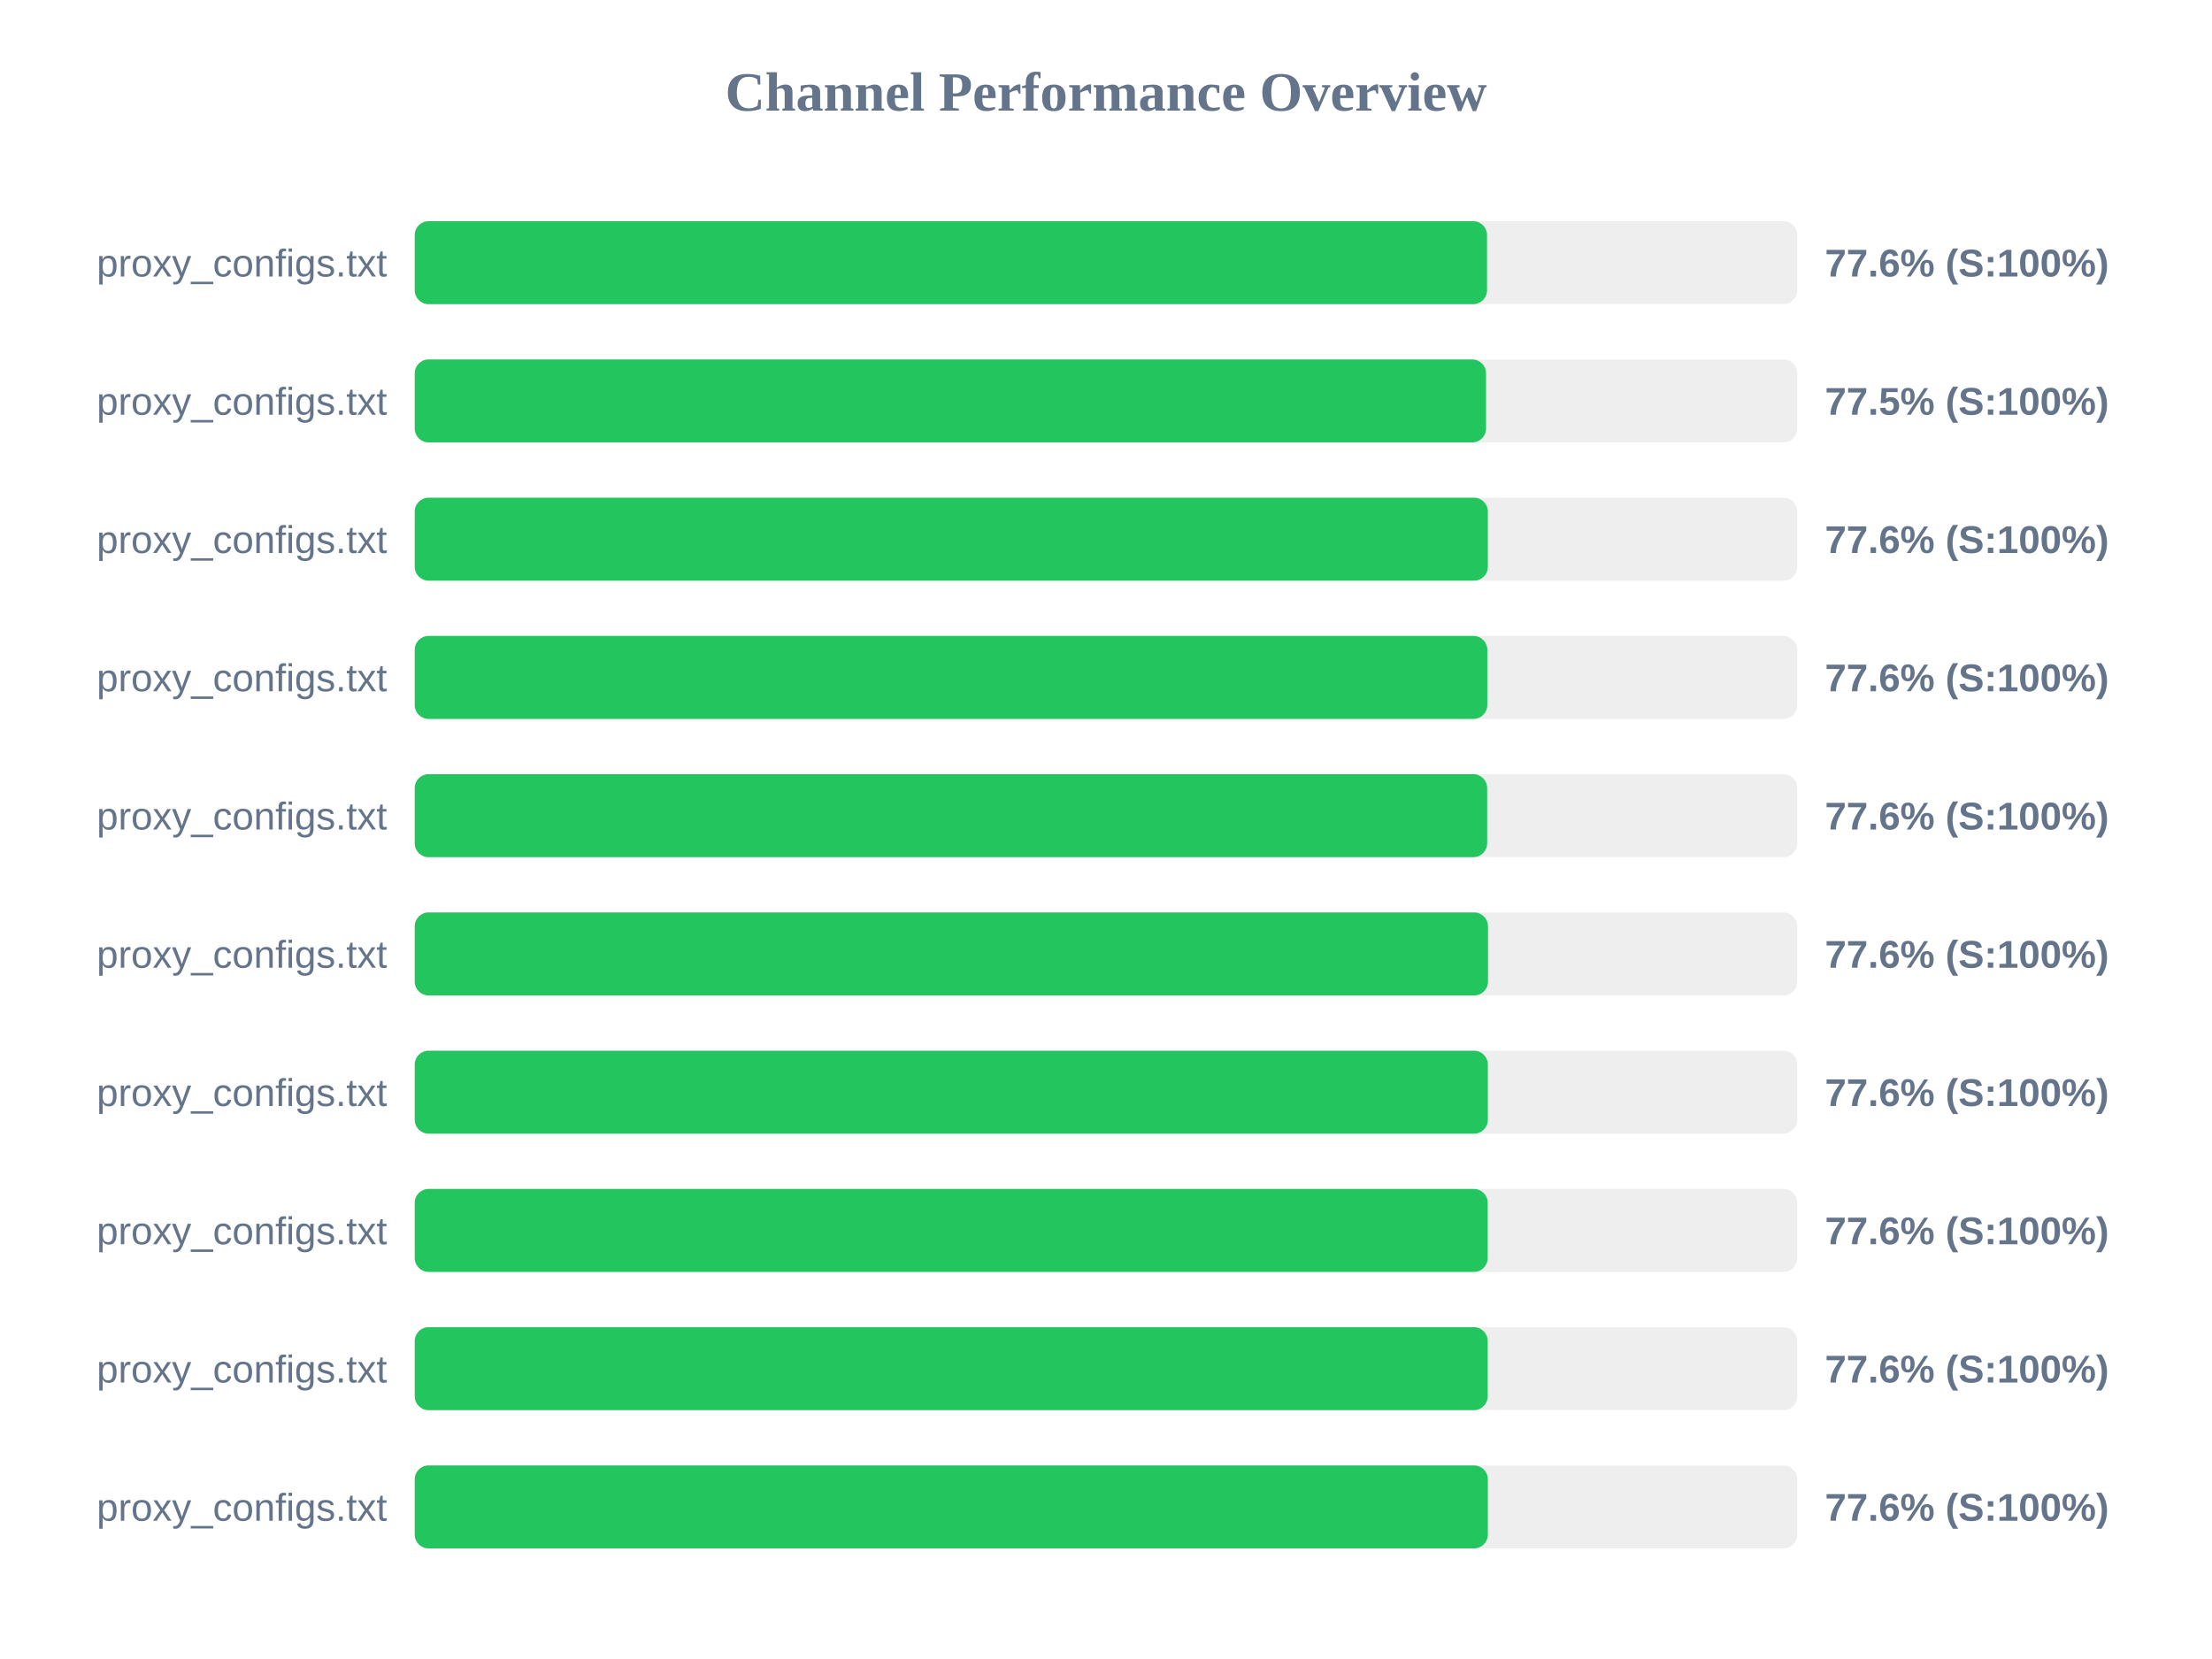
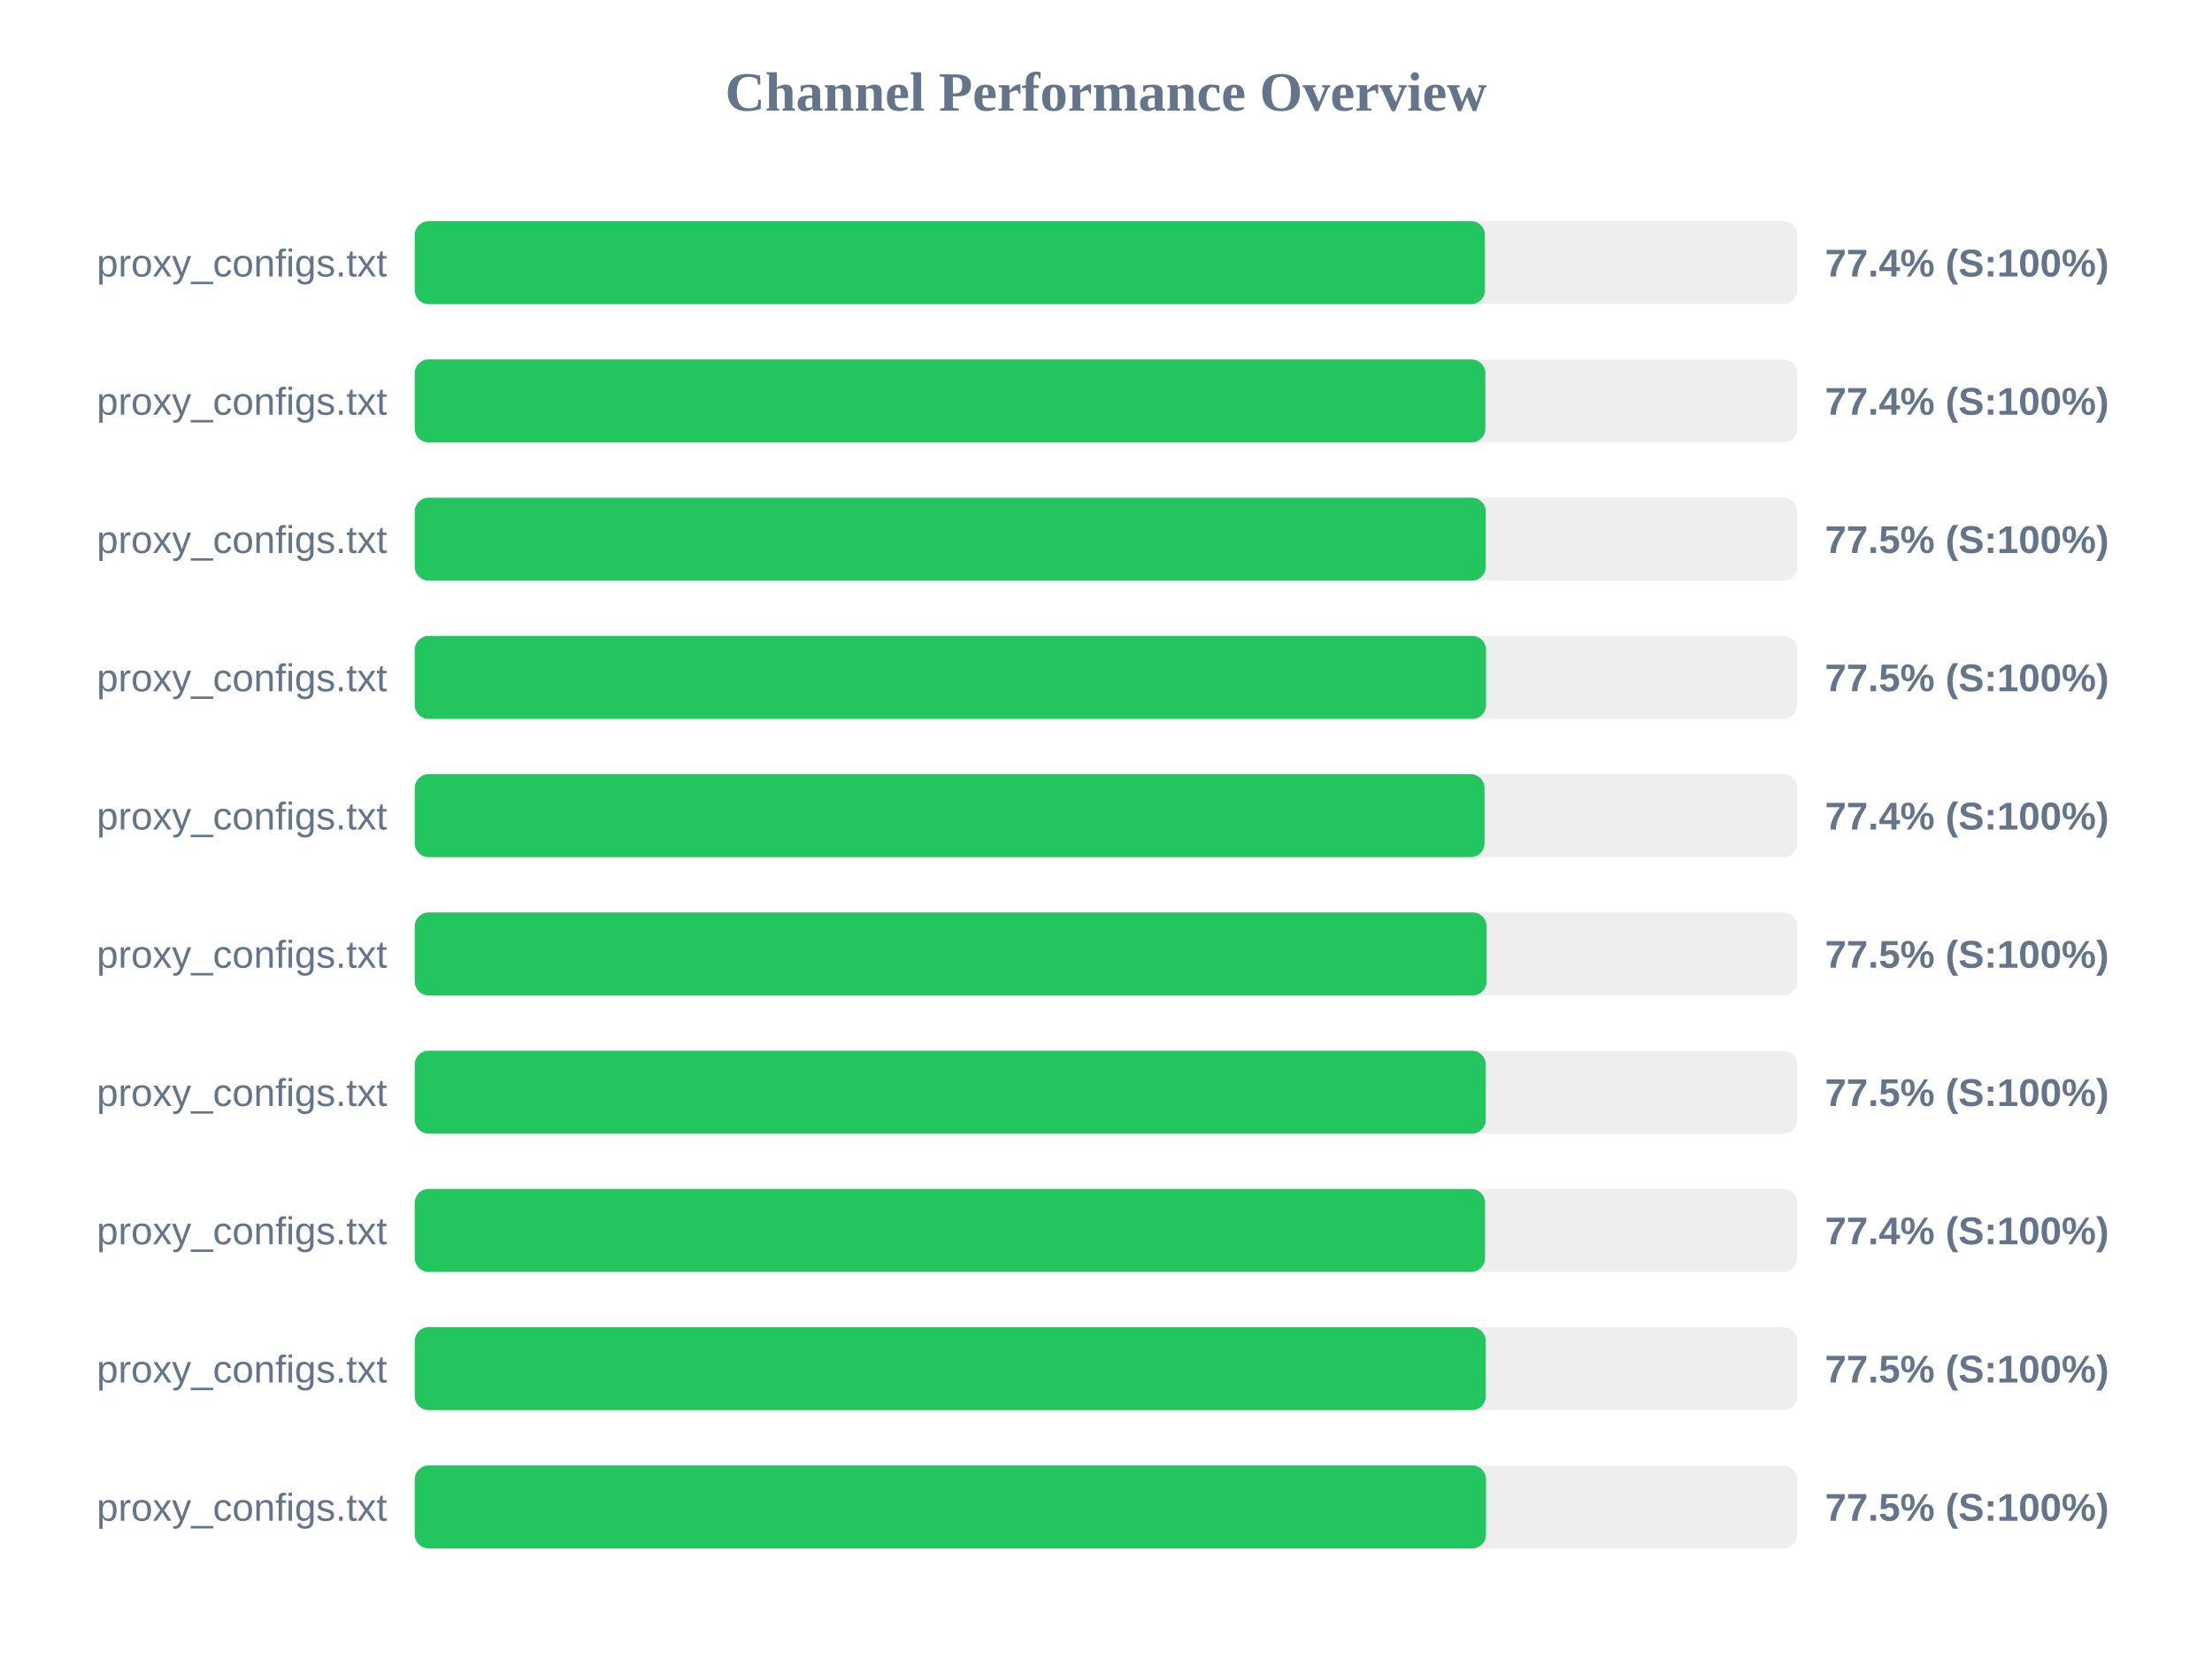
<svg xmlns="http://www.w3.org/2000/svg" width="800" height="600" version="1.1">
  <style>
        .row { font: 14px Arial; fill: #64748b; }
        .score { font: bold 14px Arial; fill: #64748b; }
    </style>
  <text x="400" y="40" text-anchor="middle" font-size="20px" font-weight="bold" fill="#64748b">Channel Performance Overview</text>
  <rect x="150" y="80" width="500" height="30" fill="#eee" rx="5" />
-   <rect x="150" y="80" width="387.8" height="30" fill="#22c55e" rx="5" />
+   <rect x="150" y="80" width="387.05" height="30" fill="#22c55e" rx="5" />
  <text x="140" y="100" text-anchor="end" class="row">proxy_configs.txt</text>
-   <text x="660" y="100" text-anchor="start" class="score">77.6% (S:100%)</text>
+   <text x="660" y="100" text-anchor="start" class="score">77.4% (S:100%)</text>
  <rect x="150" y="130" width="500" height="30" fill="#eee" rx="5" />
-   <rect x="150" y="130" width="387.45" height="30" fill="#22c55e" rx="5" />
+   <rect x="150" y="130" width="387.2" height="30" fill="#22c55e" rx="5" />
  <text x="140" y="150" text-anchor="end" class="row">proxy_configs.txt</text>
-   <text x="660" y="150" text-anchor="start" class="score">77.5% (S:100%)</text>
+   <text x="660" y="150" text-anchor="start" class="score">77.4% (S:100%)</text>
  <rect x="150" y="180" width="500" height="30" fill="#eee" rx="5" />
-   <rect x="150" y="180" width="388.1" height="30" fill="#22c55e" rx="5" />
+   <rect x="150" y="180" width="387.35" height="30" fill="#22c55e" rx="5" />
  <text x="140" y="200" text-anchor="end" class="row">proxy_configs.txt</text>
-   <text x="660" y="200" text-anchor="start" class="score">77.6% (S:100%)</text>
+   <text x="660" y="200" text-anchor="start" class="score">77.5% (S:100%)</text>
  <rect x="150" y="230" width="500" height="30" fill="#eee" rx="5" />
-   <rect x="150" y="230" width="387.9" height="30" fill="#22c55e" rx="5" />
+   <rect x="150" y="230" width="387.45" height="30" fill="#22c55e" rx="5" />
  <text x="140" y="250" text-anchor="end" class="row">proxy_configs.txt</text>
-   <text x="660" y="250" text-anchor="start" class="score">77.6% (S:100%)</text>
+   <text x="660" y="250" text-anchor="start" class="score">77.5% (S:100%)</text>
  <rect x="150" y="280" width="500" height="30" fill="#eee" rx="5" />
-   <rect x="150" y="280" width="387.85" height="30" fill="#22c55e" rx="5" />
+   <rect x="150" y="280" width="386.9" height="30" fill="#22c55e" rx="5" />
  <text x="140" y="300" text-anchor="end" class="row">proxy_configs.txt</text>
-   <text x="660" y="300" text-anchor="start" class="score">77.6% (S:100%)</text>
+   <text x="660" y="300" text-anchor="start" class="score">77.4% (S:100%)</text>
  <rect x="150" y="330" width="500" height="30" fill="#eee" rx="5" />
-   <rect x="150" y="330" width="388.15" height="30" fill="#22c55e" rx="5" />
+   <rect x="150" y="330" width="387.65" height="30" fill="#22c55e" rx="5" />
  <text x="140" y="350" text-anchor="end" class="row">proxy_configs.txt</text>
-   <text x="660" y="350" text-anchor="start" class="score">77.6% (S:100%)</text>
+   <text x="660" y="350" text-anchor="start" class="score">77.5% (S:100%)</text>
  <rect x="150" y="380" width="500" height="30" fill="#eee" rx="5" />
-   <rect x="150" y="380" width="388.1" height="30" fill="#22c55e" rx="5" />
+   <rect x="150" y="380" width="387.35" height="30" fill="#22c55e" rx="5" />
  <text x="140" y="400" text-anchor="end" class="row">proxy_configs.txt</text>
-   <text x="660" y="400" text-anchor="start" class="score">77.6% (S:100%)</text>
+   <text x="660" y="400" text-anchor="start" class="score">77.5% (S:100%)</text>
  <rect x="150" y="430" width="500" height="30" fill="#eee" rx="5" />
-   <rect x="150" y="430" width="388.05" height="30" fill="#22c55e" rx="5" />
+   <rect x="150" y="430" width="387.1" height="30" fill="#22c55e" rx="5" />
  <text x="140" y="450" text-anchor="end" class="row">proxy_configs.txt</text>
-   <text x="660" y="450" text-anchor="start" class="score">77.6% (S:100%)</text>
+   <text x="660" y="450" text-anchor="start" class="score">77.4% (S:100%)</text>
  <rect x="150" y="480" width="500" height="30" fill="#eee" rx="5" />
-   <rect x="150" y="480" width="388.05" height="30" fill="#22c55e" rx="5" />
+   <rect x="150" y="480" width="387.35" height="30" fill="#22c55e" rx="5" />
  <text x="140" y="500" text-anchor="end" class="row">proxy_configs.txt</text>
-   <text x="660" y="500" text-anchor="start" class="score">77.6% (S:100%)</text>
+   <text x="660" y="500" text-anchor="start" class="score">77.5% (S:100%)</text>
  <rect x="150" y="530" width="500" height="30" fill="#eee" rx="5" />
-   <rect x="150" y="530" width="388.1" height="30" fill="#22c55e" rx="5" />
+   <rect x="150" y="530" width="387.45" height="30" fill="#22c55e" rx="5" />
  <text x="140" y="550" text-anchor="end" class="row">proxy_configs.txt</text>
-   <text x="660" y="550" text-anchor="start" class="score">77.6% (S:100%)</text>
+   <text x="660" y="550" text-anchor="start" class="score">77.5% (S:100%)</text>
</svg>
